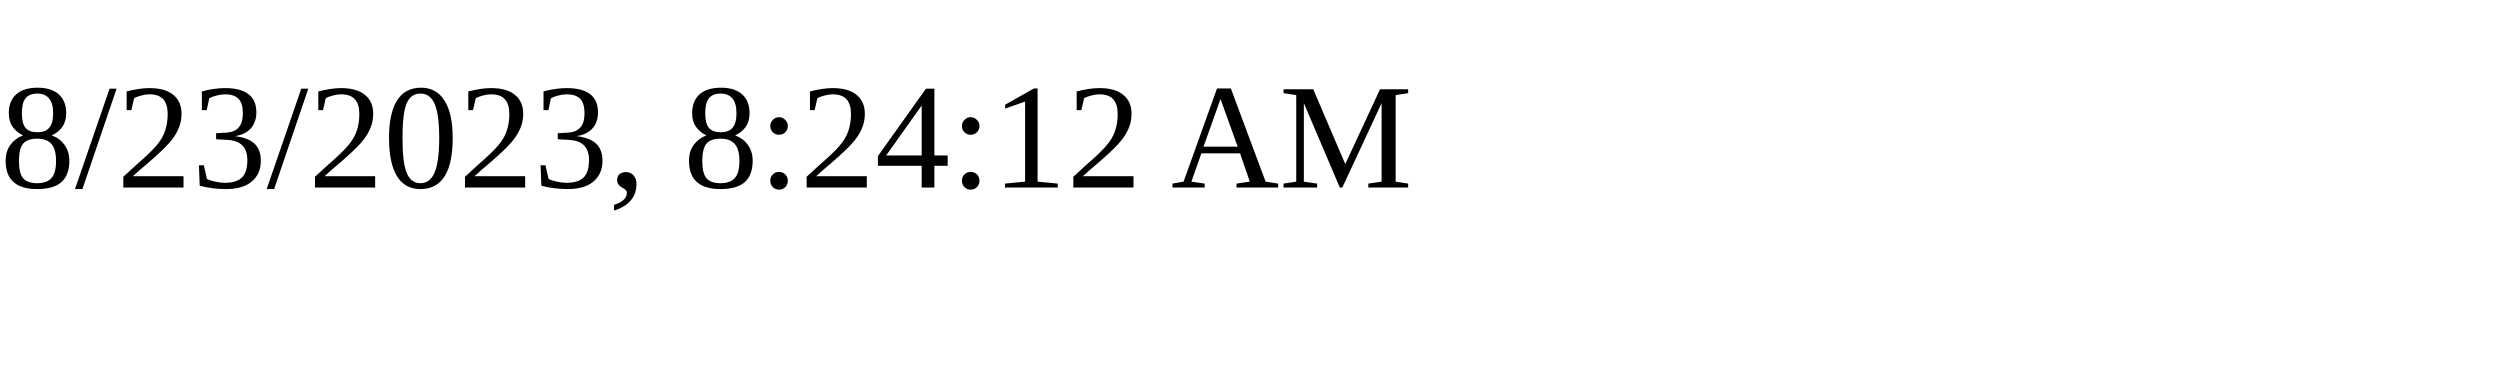
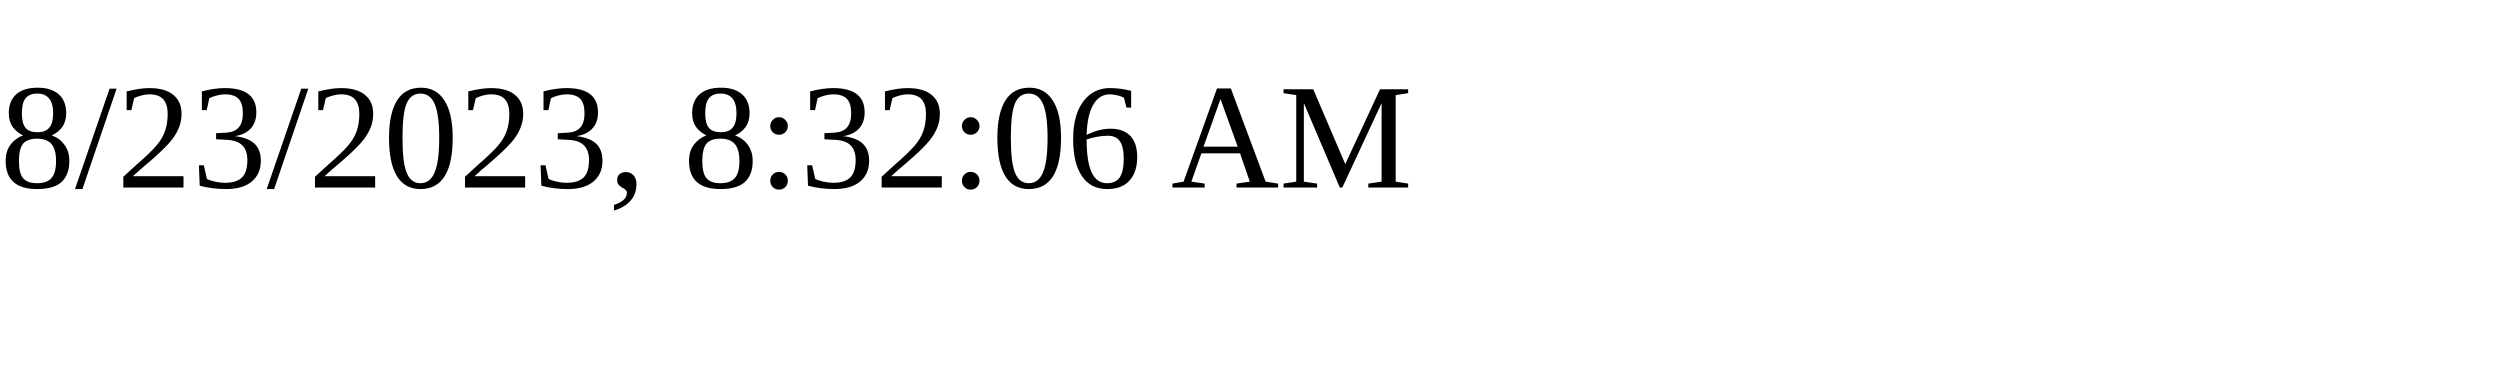
<svg xmlns="http://www.w3.org/2000/svg" height="30" width="200">
-   <text x="0" y="15">8/23/2023, 8:24:12 AM</text>
+   <text x="0" y="15">8/23/2023, 8:32:06 AM</text>
</svg>
